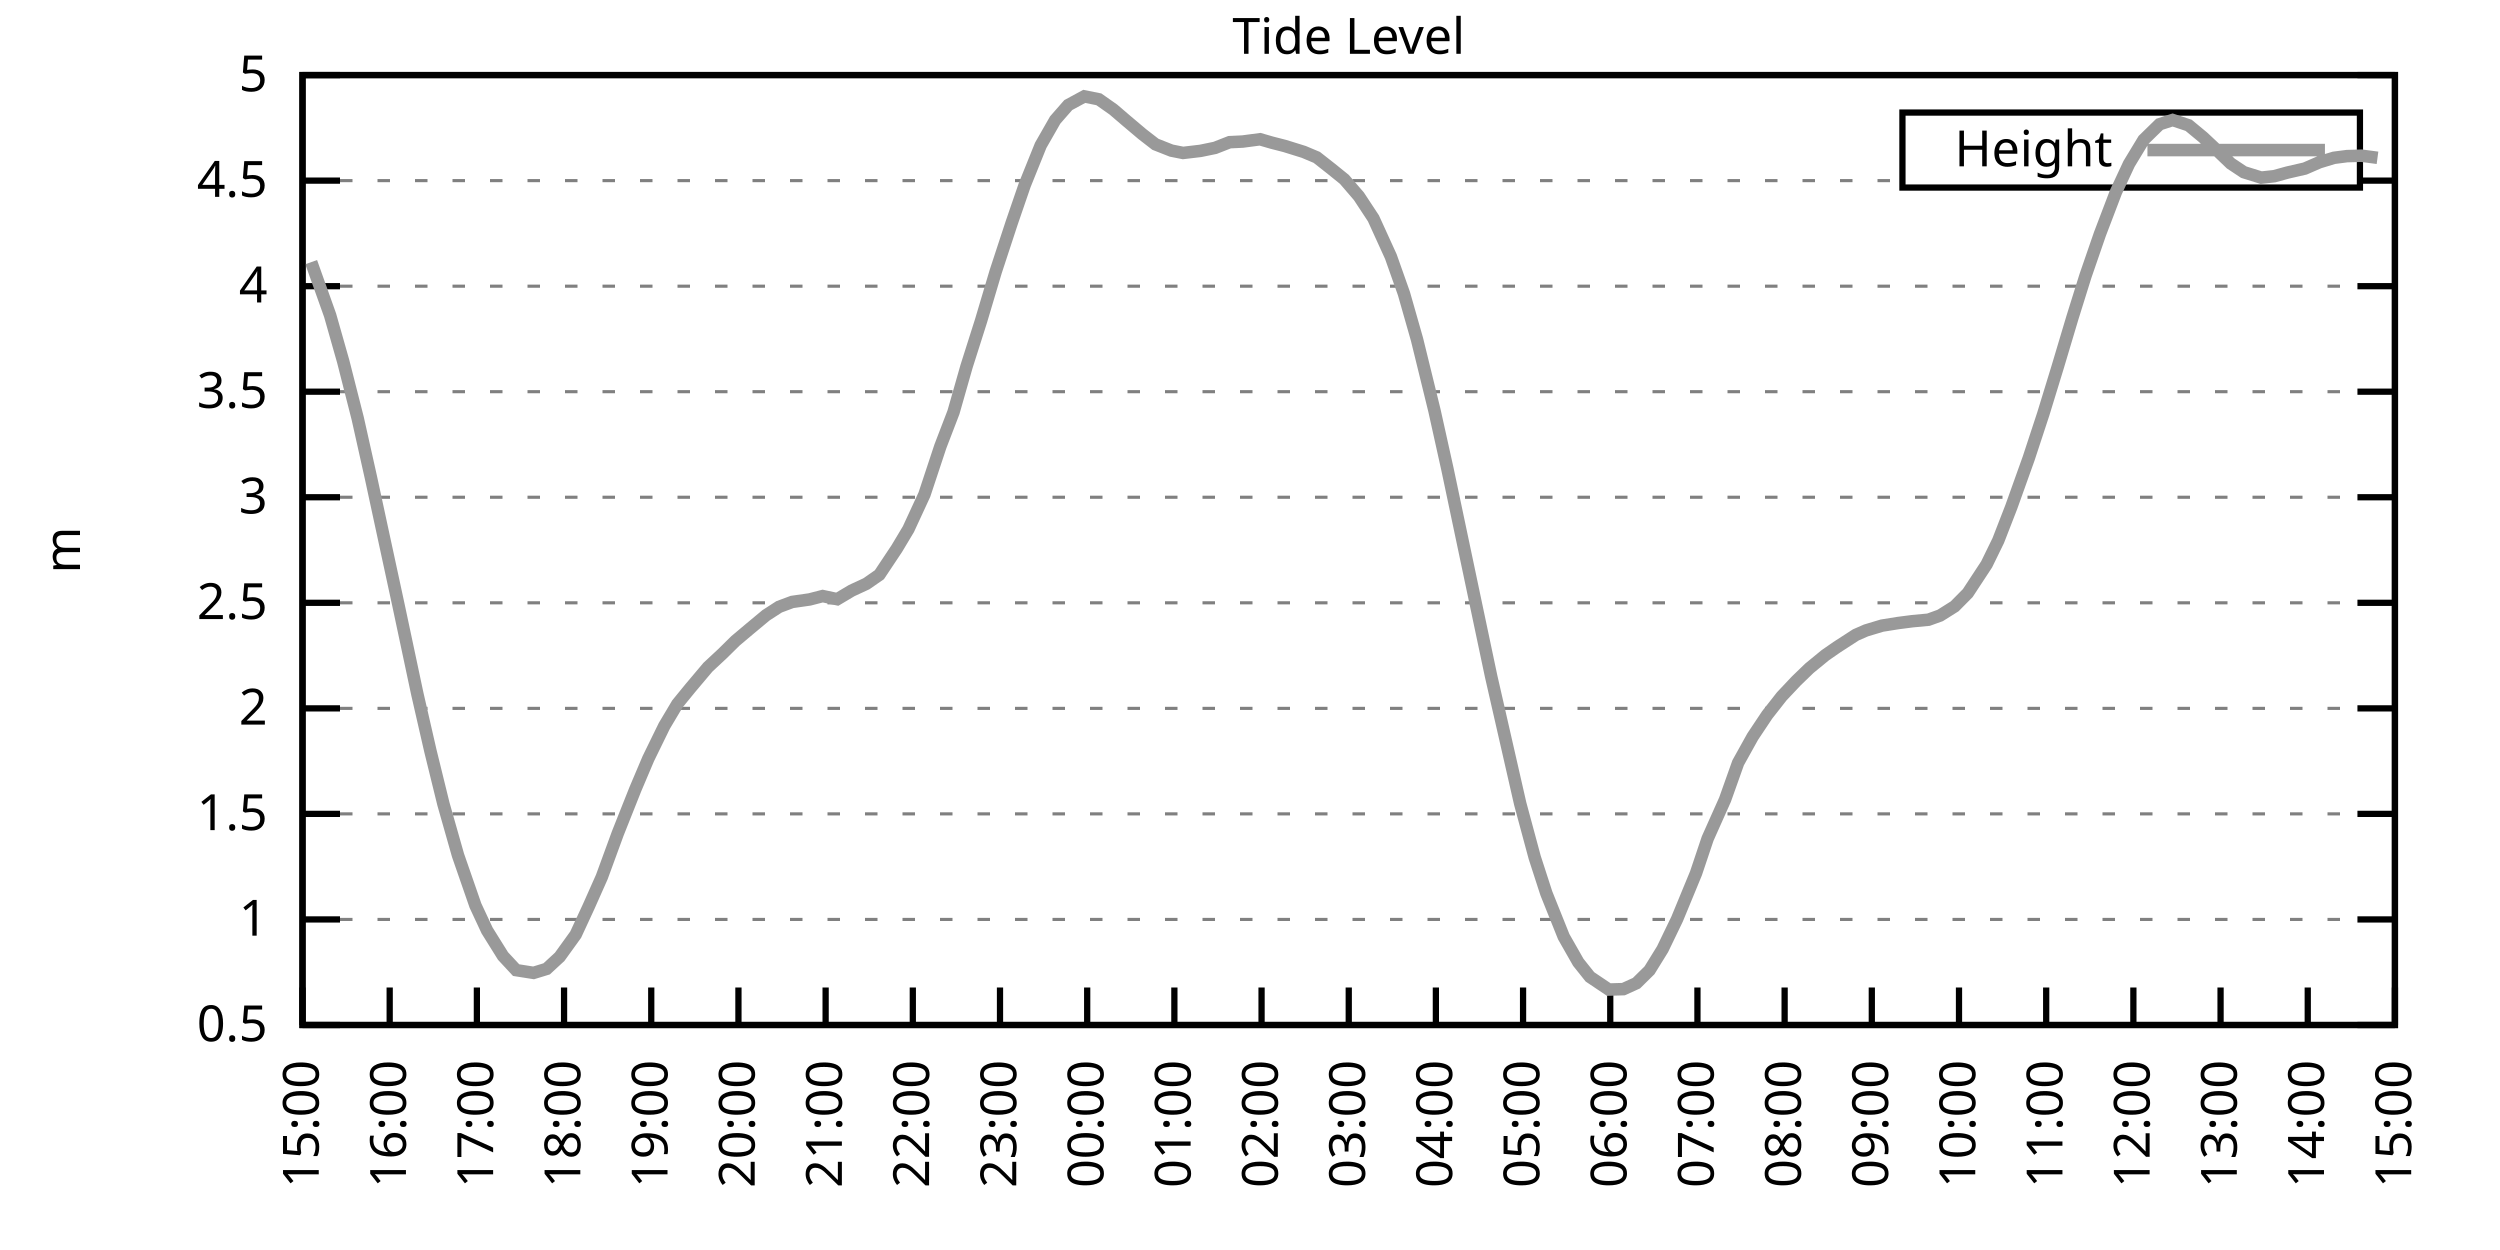
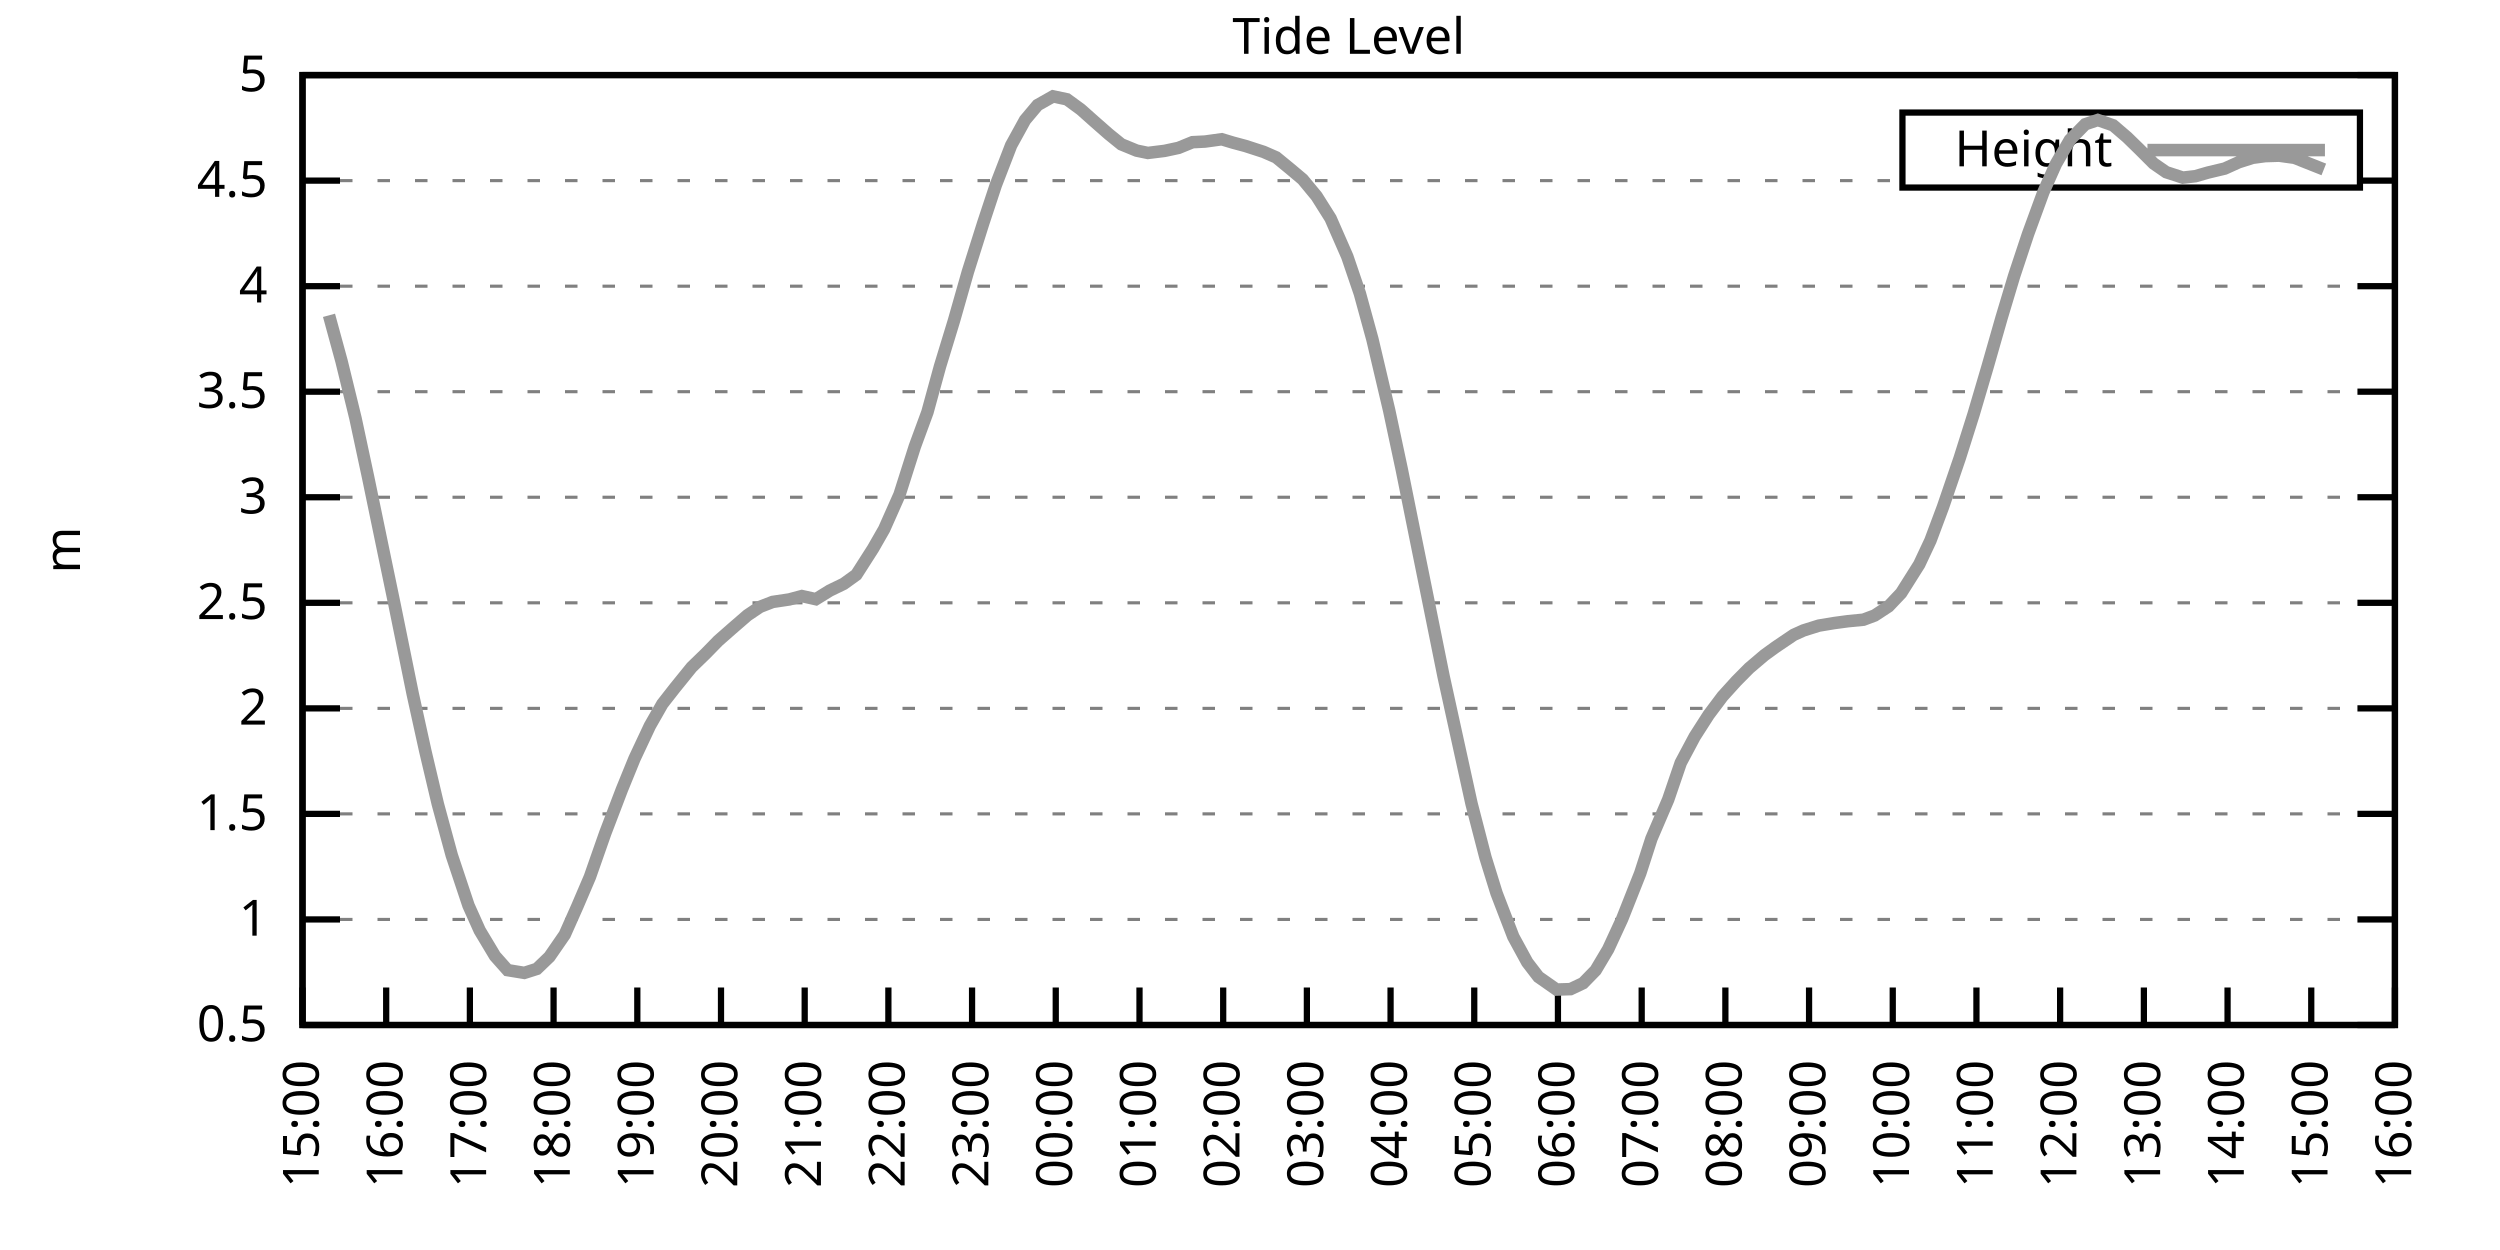
<svg xmlns="http://www.w3.org/2000/svg" xmlns:xlink="http://www.w3.org/1999/xlink" width="400" height="200" viewBox="0 0 400 200">
  <g id="gnuplot_canvas">
    <rect x="0" y="0" width="400" height="200" fill="none" />
    <defs>
      <circle id="gpDot" r="0.5" stroke-width="0.5" stroke="currentColor" />
      <path id="gpPt0" stroke-width="0.333" stroke="currentColor" d="M-1,0 h2 M0,-1 v2" />
      <path id="gpPt1" stroke-width="0.333" stroke="currentColor" d="M-1,-1 L1,1 M1,-1 L-1,1" />
      <path id="gpPt2" stroke-width="0.333" stroke="currentColor" d="M-1,0 L1,0 M0,-1 L0,1 M-1,-1 L1,1 M-1,1 L1,-1" />
      <rect id="gpPt3" stroke-width="0.333" stroke="currentColor" x="-1" y="-1" width="2" height="2" />
      <rect id="gpPt4" stroke-width="0.333" stroke="currentColor" fill="currentColor" x="-1" y="-1" width="2" height="2" />
      <circle id="gpPt5" stroke-width="0.333" stroke="currentColor" cx="0" cy="0" r="1" />
      <use xlink:href="#gpPt5" id="gpPt6" fill="currentColor" stroke="none" />
      <path id="gpPt7" stroke-width="0.333" stroke="currentColor" d="M0,-1.33 L-1.33,0.67 L1.33,0.67 z" />
      <use xlink:href="#gpPt7" id="gpPt8" fill="currentColor" stroke="none" />
      <use xlink:href="#gpPt7" id="gpPt9" stroke="currentColor" transform="rotate(180)" />
      <use xlink:href="#gpPt9" id="gpPt10" fill="currentColor" stroke="none" />
      <use xlink:href="#gpPt3" id="gpPt11" stroke="currentColor" transform="rotate(45)" />
      <use xlink:href="#gpPt11" id="gpPt12" fill="currentColor" stroke="none" />
      <path id="gpPt13" stroke-width="0.333" stroke="currentColor" d="M0,1.330 L1.265,0.411 L0.782,-1.067 L-0.782,-1.076 L-1.265,0.411 z" />
      <use xlink:href="#gpPt13" id="gpPt14" fill="currentColor" stroke="none" />
      <filter id="textbox" filterUnits="objectBoundingBox" x="0" y="0" height="1" width="1">
        <feFlood flood-color="white" flood-opacity="1" result="bgnd" />
        <feComposite in="SourceGraphic" in2="bgnd" operator="atop" />
      </filter>
      <filter id="greybox" filterUnits="objectBoundingBox" x="0" y="0" height="1" width="1">
        <feFlood flood-color="lightgrey" flood-opacity="1" result="grey" />
        <feComposite in="SourceGraphic" in2="grey" operator="atop" />
      </filter>
    </defs>
    <g fill="none" color="white" stroke="currentColor" stroke-width="1.00" stroke-linecap="butt" stroke-linejoin="miter">
</g>
    <g fill="none" color="black" stroke="currentColor" stroke-width="1.00" stroke-linecap="butt" stroke-linejoin="miter">
      <g stroke="none" shape-rendering="crispEdges">
        <polygon fill="rgb(255, 255, 255)" points="48.40,164.00 383.18,164.00 383.18,12.02 48.40,12.02 " />
      </g>
    </g>
    <g fill="none" color="black" stroke="currentColor" stroke-width="1.00" stroke-linecap="butt" stroke-linejoin="miter">
</g>
    <g fill="none" color="black" stroke="black" stroke-width="0.50" stroke-linecap="butt" stroke-linejoin="miter">
</g>
    <g fill="none" color="gray" stroke="currentColor" stroke-width="0.50" stroke-linecap="butt" stroke-linejoin="miter">
      <path stroke="gray" stroke-dasharray="2,4" class="gridline" d="M48.40,164.00 L383.19,164.00  " />
    </g>
    <g fill="none" color="gray" stroke="gray" stroke-width="1.00" stroke-linecap="butt" stroke-linejoin="miter">
</g>
    <g fill="none" color="black" stroke="currentColor" stroke-width="1.00" stroke-linecap="butt" stroke-linejoin="miter">
      <path stroke="black" d="M48.40,164.00 L54.40,164.00 M383.19,164.00 L377.19,164.00  " />
      <g transform="translate(42.80,166.60)" stroke="none" fill="black" font-family="Sans" font-size="8.00" text-anchor="end">
        <text>
          <tspan font-family="Sans"> 0.5</tspan>
        </text>
      </g>
    </g>
    <g fill="none" color="black" stroke="currentColor" stroke-width="1.00" stroke-linecap="butt" stroke-linejoin="miter">
</g>
    <g fill="none" color="black" stroke="black" stroke-width="0.50" stroke-linecap="butt" stroke-linejoin="miter">
</g>
    <g fill="none" color="gray" stroke="currentColor" stroke-width="0.50" stroke-linecap="butt" stroke-linejoin="miter">
      <path stroke="gray" stroke-dasharray="2,4" class="gridline" d="M48.40,147.11 L383.19,147.11  " />
    </g>
    <g fill="none" color="gray" stroke="gray" stroke-width="1.00" stroke-linecap="butt" stroke-linejoin="miter">
</g>
    <g fill="none" color="black" stroke="currentColor" stroke-width="1.00" stroke-linecap="butt" stroke-linejoin="miter">
      <path stroke="black" d="M48.40,147.11 L54.40,147.11 M383.19,147.11 L377.19,147.11  " />
      <g transform="translate(42.80,149.71)" stroke="none" fill="black" font-family="Sans" font-size="8.00" text-anchor="end">
        <text>
          <tspan font-family="Sans"> 1</tspan>
        </text>
      </g>
    </g>
    <g fill="none" color="black" stroke="currentColor" stroke-width="1.00" stroke-linecap="butt" stroke-linejoin="miter">
</g>
    <g fill="none" color="black" stroke="black" stroke-width="0.50" stroke-linecap="butt" stroke-linejoin="miter">
</g>
    <g fill="none" color="gray" stroke="currentColor" stroke-width="0.50" stroke-linecap="butt" stroke-linejoin="miter">
      <path stroke="gray" stroke-dasharray="2,4" class="gridline" d="M48.40,130.22 L383.19,130.22  " />
    </g>
    <g fill="none" color="gray" stroke="gray" stroke-width="1.00" stroke-linecap="butt" stroke-linejoin="miter">
</g>
    <g fill="none" color="black" stroke="currentColor" stroke-width="1.00" stroke-linecap="butt" stroke-linejoin="miter">
      <path stroke="black" d="M48.40,130.22 L54.40,130.22 M383.19,130.22 L377.19,130.22  " />
      <g transform="translate(42.80,132.82)" stroke="none" fill="black" font-family="Sans" font-size="8.00" text-anchor="end">
        <text>
          <tspan font-family="Sans"> 1.5</tspan>
        </text>
      </g>
    </g>
    <g fill="none" color="black" stroke="currentColor" stroke-width="1.00" stroke-linecap="butt" stroke-linejoin="miter">
</g>
    <g fill="none" color="black" stroke="black" stroke-width="0.50" stroke-linecap="butt" stroke-linejoin="miter">
</g>
    <g fill="none" color="gray" stroke="currentColor" stroke-width="0.50" stroke-linecap="butt" stroke-linejoin="miter">
      <path stroke="gray" stroke-dasharray="2,4" class="gridline" d="M48.40,113.34 L383.19,113.34  " />
    </g>
    <g fill="none" color="gray" stroke="gray" stroke-width="1.00" stroke-linecap="butt" stroke-linejoin="miter">
</g>
    <g fill="none" color="black" stroke="currentColor" stroke-width="1.00" stroke-linecap="butt" stroke-linejoin="miter">
      <path stroke="black" d="M48.40,113.34 L54.40,113.34 M383.19,113.34 L377.19,113.34  " />
      <g transform="translate(42.80,115.94)" stroke="none" fill="black" font-family="Sans" font-size="8.00" text-anchor="end">
        <text>
          <tspan font-family="Sans"> 2</tspan>
        </text>
      </g>
    </g>
    <g fill="none" color="black" stroke="currentColor" stroke-width="1.00" stroke-linecap="butt" stroke-linejoin="miter">
</g>
    <g fill="none" color="black" stroke="black" stroke-width="0.50" stroke-linecap="butt" stroke-linejoin="miter">
</g>
    <g fill="none" color="gray" stroke="currentColor" stroke-width="0.50" stroke-linecap="butt" stroke-linejoin="miter">
      <path stroke="gray" stroke-dasharray="2,4" class="gridline" d="M48.40,96.45 L383.19,96.45  " />
    </g>
    <g fill="none" color="gray" stroke="gray" stroke-width="1.00" stroke-linecap="butt" stroke-linejoin="miter">
</g>
    <g fill="none" color="black" stroke="currentColor" stroke-width="1.00" stroke-linecap="butt" stroke-linejoin="miter">
      <path stroke="black" d="M48.40,96.45 L54.40,96.45 M383.19,96.45 L377.19,96.45  " />
      <g transform="translate(42.80,99.05)" stroke="none" fill="black" font-family="Sans" font-size="8.00" text-anchor="end">
        <text>
          <tspan font-family="Sans"> 2.5</tspan>
        </text>
      </g>
    </g>
    <g fill="none" color="black" stroke="currentColor" stroke-width="1.00" stroke-linecap="butt" stroke-linejoin="miter">
</g>
    <g fill="none" color="black" stroke="black" stroke-width="0.50" stroke-linecap="butt" stroke-linejoin="miter">
</g>
    <g fill="none" color="gray" stroke="currentColor" stroke-width="0.50" stroke-linecap="butt" stroke-linejoin="miter">
      <path stroke="gray" stroke-dasharray="2,4" class="gridline" d="M48.40,79.56 L383.19,79.56  " />
    </g>
    <g fill="none" color="gray" stroke="gray" stroke-width="1.00" stroke-linecap="butt" stroke-linejoin="miter">
</g>
    <g fill="none" color="black" stroke="currentColor" stroke-width="1.00" stroke-linecap="butt" stroke-linejoin="miter">
      <path stroke="black" d="M48.40,79.56 L54.40,79.56 M383.19,79.56 L377.19,79.56  " />
      <g transform="translate(42.80,82.16)" stroke="none" fill="black" font-family="Sans" font-size="8.00" text-anchor="end">
        <text>
          <tspan font-family="Sans"> 3</tspan>
        </text>
      </g>
    </g>
    <g fill="none" color="black" stroke="currentColor" stroke-width="1.00" stroke-linecap="butt" stroke-linejoin="miter">
</g>
    <g fill="none" color="black" stroke="black" stroke-width="0.50" stroke-linecap="butt" stroke-linejoin="miter">
</g>
    <g fill="none" color="gray" stroke="currentColor" stroke-width="0.50" stroke-linecap="butt" stroke-linejoin="miter">
      <path stroke="gray" stroke-dasharray="2,4" class="gridline" d="M48.40,62.67 L383.19,62.67  " />
    </g>
    <g fill="none" color="gray" stroke="gray" stroke-width="1.00" stroke-linecap="butt" stroke-linejoin="miter">
</g>
    <g fill="none" color="black" stroke="currentColor" stroke-width="1.00" stroke-linecap="butt" stroke-linejoin="miter">
      <path stroke="black" d="M48.40,62.67 L54.40,62.67 M383.19,62.67 L377.19,62.67  " />
      <g transform="translate(42.80,65.27)" stroke="none" fill="black" font-family="Sans" font-size="8.00" text-anchor="end">
        <text>
          <tspan font-family="Sans"> 3.5</tspan>
        </text>
      </g>
    </g>
    <g fill="none" color="black" stroke="currentColor" stroke-width="1.00" stroke-linecap="butt" stroke-linejoin="miter">
</g>
    <g fill="none" color="black" stroke="black" stroke-width="0.50" stroke-linecap="butt" stroke-linejoin="miter">
</g>
    <g fill="none" color="gray" stroke="currentColor" stroke-width="0.50" stroke-linecap="butt" stroke-linejoin="miter">
      <path stroke="gray" stroke-dasharray="2,4" class="gridline" d="M48.40,45.79 L383.19,45.79  " />
    </g>
    <g fill="none" color="gray" stroke="gray" stroke-width="1.00" stroke-linecap="butt" stroke-linejoin="miter">
</g>
    <g fill="none" color="black" stroke="currentColor" stroke-width="1.00" stroke-linecap="butt" stroke-linejoin="miter">
      <path stroke="black" d="M48.40,45.79 L54.40,45.79 M383.19,45.79 L377.19,45.79  " />
      <g transform="translate(42.80,48.39)" stroke="none" fill="black" font-family="Sans" font-size="8.00" text-anchor="end">
        <text>
          <tspan font-family="Sans"> 4</tspan>
        </text>
      </g>
    </g>
    <g fill="none" color="black" stroke="currentColor" stroke-width="1.00" stroke-linecap="butt" stroke-linejoin="miter">
</g>
    <g fill="none" color="black" stroke="black" stroke-width="0.50" stroke-linecap="butt" stroke-linejoin="miter">
</g>
    <g fill="none" color="gray" stroke="currentColor" stroke-width="0.50" stroke-linecap="butt" stroke-linejoin="miter">
      <path stroke="gray" stroke-dasharray="2,4" class="gridline" d="M48.40,28.90 L304.39,28.90 M377.59,28.90 L383.19,28.90  " />
    </g>
    <g fill="none" color="gray" stroke="gray" stroke-width="1.00" stroke-linecap="butt" stroke-linejoin="miter">
</g>
    <g fill="none" color="black" stroke="currentColor" stroke-width="1.00" stroke-linecap="butt" stroke-linejoin="miter">
      <path stroke="black" d="M48.40,28.90 L54.40,28.90 M383.19,28.90 L377.19,28.90  " />
      <g transform="translate(42.80,31.50)" stroke="none" fill="black" font-family="Sans" font-size="8.00" text-anchor="end">
        <text>
          <tspan font-family="Sans"> 4.5</tspan>
        </text>
      </g>
    </g>
    <g fill="none" color="black" stroke="currentColor" stroke-width="1.00" stroke-linecap="butt" stroke-linejoin="miter">
</g>
    <g fill="none" color="black" stroke="black" stroke-width="0.50" stroke-linecap="butt" stroke-linejoin="miter">
</g>
    <g fill="none" color="gray" stroke="currentColor" stroke-width="0.50" stroke-linecap="butt" stroke-linejoin="miter">
      <path stroke="gray" stroke-dasharray="2,4" class="gridline" d="M48.40,12.01 L383.19,12.01  " />
    </g>
    <g fill="none" color="gray" stroke="gray" stroke-width="1.00" stroke-linecap="butt" stroke-linejoin="miter">
</g>
    <g fill="none" color="black" stroke="currentColor" stroke-width="1.00" stroke-linecap="butt" stroke-linejoin="miter">
      <path stroke="black" d="M48.40,12.01 L54.40,12.01 M383.19,12.01 L377.19,12.01  " />
      <g transform="translate(42.80,14.61)" stroke="none" fill="black" font-family="Sans" font-size="8.00" text-anchor="end">
        <text>
          <tspan font-family="Sans"> 5</tspan>
        </text>
      </g>
    </g>
    <g fill="none" color="black" stroke="currentColor" stroke-width="1.00" stroke-linecap="butt" stroke-linejoin="miter">
      <path stroke="black" d="M48.40,164.00 L48.40,158.00  " />
      <g transform="translate(51.00,169.60) rotate(270.00)" stroke="none" fill="black" font-family="Sans" font-size="8.00" text-anchor="end">
        <text>
          <tspan font-family="Sans">15:00</tspan>
        </text>
      </g>
    </g>
    <g fill="none" color="black" stroke="currentColor" stroke-width="1.00" stroke-linecap="butt" stroke-linejoin="miter">
-       <path stroke="black" d="M62.35,164.00 L62.35,158.00  " />
-       <g transform="translate(64.95,169.60) rotate(270.00)" stroke="none" fill="black" font-family="Sans" font-size="8.00" text-anchor="end">
+       <path stroke="black" d="M61.79,164.00 L61.79,158.00  " />
+       <g transform="translate(64.39,169.60) rotate(270.00)" stroke="none" fill="black" font-family="Sans" font-size="8.00" text-anchor="end">
        <text>
          <tspan font-family="Sans">16:00</tspan>
        </text>
      </g>
    </g>
    <g fill="none" color="black" stroke="currentColor" stroke-width="1.00" stroke-linecap="butt" stroke-linejoin="miter">
-       <path stroke="black" d="M76.30,164.00 L76.30,158.00  " />
-       <g transform="translate(78.90,169.60) rotate(270.00)" stroke="none" fill="black" font-family="Sans" font-size="8.00" text-anchor="end">
+       <path stroke="black" d="M75.18,164.00 L75.18,158.00  " />
+       <g transform="translate(77.78,169.60) rotate(270.00)" stroke="none" fill="black" font-family="Sans" font-size="8.00" text-anchor="end">
        <text>
          <tspan font-family="Sans">17:00</tspan>
        </text>
      </g>
    </g>
    <g fill="none" color="black" stroke="currentColor" stroke-width="1.00" stroke-linecap="butt" stroke-linejoin="miter">
-       <path stroke="black" d="M90.25,164.00 L90.25,158.00  " />
-       <g transform="translate(92.85,169.60) rotate(270.00)" stroke="none" fill="black" font-family="Sans" font-size="8.00" text-anchor="end">
+       <path stroke="black" d="M88.57,164.00 L88.57,158.00  " />
+       <g transform="translate(91.17,169.60) rotate(270.00)" stroke="none" fill="black" font-family="Sans" font-size="8.00" text-anchor="end">
        <text>
          <tspan font-family="Sans">18:00</tspan>
        </text>
      </g>
    </g>
    <g fill="none" color="black" stroke="currentColor" stroke-width="1.00" stroke-linecap="butt" stroke-linejoin="miter">
-       <path stroke="black" d="M104.20,164.00 L104.20,158.00  " />
-       <g transform="translate(106.80,169.60) rotate(270.00)" stroke="none" fill="black" font-family="Sans" font-size="8.00" text-anchor="end">
+       <path stroke="black" d="M101.97,164.00 L101.97,158.00  " />
+       <g transform="translate(104.57,169.60) rotate(270.00)" stroke="none" fill="black" font-family="Sans" font-size="8.00" text-anchor="end">
        <text>
          <tspan font-family="Sans">19:00</tspan>
        </text>
      </g>
    </g>
    <g fill="none" color="black" stroke="currentColor" stroke-width="1.00" stroke-linecap="butt" stroke-linejoin="miter">
-       <path stroke="black" d="M118.15,164.00 L118.15,158.00  " />
-       <g transform="translate(120.75,169.60) rotate(270.00)" stroke="none" fill="black" font-family="Sans" font-size="8.00" text-anchor="end">
+       <path stroke="black" d="M115.36,164.00 L115.36,158.00  " />
+       <g transform="translate(117.96,169.60) rotate(270.00)" stroke="none" fill="black" font-family="Sans" font-size="8.00" text-anchor="end">
        <text>
          <tspan font-family="Sans">20:00</tspan>
        </text>
      </g>
    </g>
    <g fill="none" color="black" stroke="currentColor" stroke-width="1.00" stroke-linecap="butt" stroke-linejoin="miter">
-       <path stroke="black" d="M132.10,164.00 L132.10,158.00  " />
-       <g transform="translate(134.70,169.60) rotate(270.00)" stroke="none" fill="black" font-family="Sans" font-size="8.00" text-anchor="end">
+       <path stroke="black" d="M128.75,164.00 L128.75,158.00  " />
+       <g transform="translate(131.35,169.60) rotate(270.00)" stroke="none" fill="black" font-family="Sans" font-size="8.00" text-anchor="end">
        <text>
          <tspan font-family="Sans">21:00</tspan>
        </text>
      </g>
    </g>
    <g fill="none" color="black" stroke="currentColor" stroke-width="1.00" stroke-linecap="butt" stroke-linejoin="miter">
-       <path stroke="black" d="M146.05,164.00 L146.05,158.00  " />
-       <g transform="translate(148.65,169.60) rotate(270.00)" stroke="none" fill="black" font-family="Sans" font-size="8.00" text-anchor="end">
+       <path stroke="black" d="M142.14,164.00 L142.14,158.00  " />
+       <g transform="translate(144.74,169.60) rotate(270.00)" stroke="none" fill="black" font-family="Sans" font-size="8.00" text-anchor="end">
        <text>
          <tspan font-family="Sans">22:00</tspan>
        </text>
      </g>
    </g>
    <g fill="none" color="black" stroke="currentColor" stroke-width="1.00" stroke-linecap="butt" stroke-linejoin="miter">
-       <path stroke="black" d="M160.00,164.00 L160.00,158.00  " />
-       <g transform="translate(162.60,169.60) rotate(270.00)" stroke="none" fill="black" font-family="Sans" font-size="8.00" text-anchor="end">
+       <path stroke="black" d="M155.53,164.00 L155.53,158.00  " />
+       <g transform="translate(158.13,169.60) rotate(270.00)" stroke="none" fill="black" font-family="Sans" font-size="8.00" text-anchor="end">
        <text>
          <tspan font-family="Sans">23:00</tspan>
        </text>
      </g>
    </g>
    <g fill="none" color="black" stroke="currentColor" stroke-width="1.00" stroke-linecap="butt" stroke-linejoin="miter">
-       <path stroke="black" d="M173.95,164.00 L173.95,158.00  " />
-       <g transform="translate(176.55,169.60) rotate(270.00)" stroke="none" fill="black" font-family="Sans" font-size="8.00" text-anchor="end">
+       <path stroke="black" d="M168.92,164.00 L168.92,158.00  " />
+       <g transform="translate(171.52,169.60) rotate(270.00)" stroke="none" fill="black" font-family="Sans" font-size="8.00" text-anchor="end">
        <text>
          <tspan font-family="Sans">00:00</tspan>
        </text>
      </g>
    </g>
    <g fill="none" color="black" stroke="currentColor" stroke-width="1.00" stroke-linecap="butt" stroke-linejoin="miter">
-       <path stroke="black" d="M187.90,164.00 L187.90,158.00  " />
-       <g transform="translate(190.50,169.60) rotate(270.00)" stroke="none" fill="black" font-family="Sans" font-size="8.00" text-anchor="end">
+       <path stroke="black" d="M182.32,164.00 L182.32,158.00  " />
+       <g transform="translate(184.92,169.60) rotate(270.00)" stroke="none" fill="black" font-family="Sans" font-size="8.00" text-anchor="end">
        <text>
          <tspan font-family="Sans">01:00</tspan>
        </text>
      </g>
    </g>
    <g fill="none" color="black" stroke="currentColor" stroke-width="1.00" stroke-linecap="butt" stroke-linejoin="miter">
-       <path stroke="black" d="M201.85,164.00 L201.85,158.00  " />
-       <g transform="translate(204.45,169.60) rotate(270.00)" stroke="none" fill="black" font-family="Sans" font-size="8.00" text-anchor="end">
+       <path stroke="black" d="M195.71,164.00 L195.71,158.00  " />
+       <g transform="translate(198.31,169.60) rotate(270.00)" stroke="none" fill="black" font-family="Sans" font-size="8.00" text-anchor="end">
        <text>
          <tspan font-family="Sans">02:00</tspan>
        </text>
      </g>
    </g>
    <g fill="none" color="black" stroke="currentColor" stroke-width="1.00" stroke-linecap="butt" stroke-linejoin="miter">
-       <path stroke="black" d="M215.80,164.00 L215.80,158.00  " />
-       <g transform="translate(218.40,169.60) rotate(270.00)" stroke="none" fill="black" font-family="Sans" font-size="8.00" text-anchor="end">
+       <path stroke="black" d="M209.10,164.00 L209.10,158.00  " />
+       <g transform="translate(211.70,169.60) rotate(270.00)" stroke="none" fill="black" font-family="Sans" font-size="8.00" text-anchor="end">
        <text>
          <tspan font-family="Sans">03:00</tspan>
        </text>
      </g>
    </g>
    <g fill="none" color="black" stroke="currentColor" stroke-width="1.00" stroke-linecap="butt" stroke-linejoin="miter">
-       <path stroke="black" d="M229.74,164.00 L229.74,158.00  " />
-       <g transform="translate(232.34,169.60) rotate(270.00)" stroke="none" fill="black" font-family="Sans" font-size="8.00" text-anchor="end">
+       <path stroke="black" d="M222.49,164.00 L222.49,158.00  " />
+       <g transform="translate(225.09,169.60) rotate(270.00)" stroke="none" fill="black" font-family="Sans" font-size="8.00" text-anchor="end">
        <text>
          <tspan font-family="Sans">04:00</tspan>
        </text>
      </g>
    </g>
    <g fill="none" color="black" stroke="currentColor" stroke-width="1.00" stroke-linecap="butt" stroke-linejoin="miter">
-       <path stroke="black" d="M243.69,164.00 L243.69,158.00  " />
-       <g transform="translate(246.29,169.60) rotate(270.00)" stroke="none" fill="black" font-family="Sans" font-size="8.00" text-anchor="end">
+       <path stroke="black" d="M235.88,164.00 L235.88,158.00  " />
+       <g transform="translate(238.48,169.60) rotate(270.00)" stroke="none" fill="black" font-family="Sans" font-size="8.00" text-anchor="end">
        <text>
          <tspan font-family="Sans">05:00</tspan>
        </text>
      </g>
    </g>
    <g fill="none" color="black" stroke="currentColor" stroke-width="1.00" stroke-linecap="butt" stroke-linejoin="miter">
-       <path stroke="black" d="M257.64,164.00 L257.64,158.00  " />
-       <g transform="translate(260.24,169.60) rotate(270.00)" stroke="none" fill="black" font-family="Sans" font-size="8.00" text-anchor="end">
+       <path stroke="black" d="M249.27,164.00 L249.27,158.00  " />
+       <g transform="translate(251.87,169.60) rotate(270.00)" stroke="none" fill="black" font-family="Sans" font-size="8.00" text-anchor="end">
        <text>
          <tspan font-family="Sans">06:00</tspan>
        </text>
      </g>
    </g>
    <g fill="none" color="black" stroke="currentColor" stroke-width="1.00" stroke-linecap="butt" stroke-linejoin="miter">
-       <path stroke="black" d="M271.59,164.00 L271.59,158.00  " />
-       <g transform="translate(274.19,169.60) rotate(270.00)" stroke="none" fill="black" font-family="Sans" font-size="8.00" text-anchor="end">
+       <path stroke="black" d="M262.67,164.00 L262.67,158.00  " />
+       <g transform="translate(265.27,169.60) rotate(270.00)" stroke="none" fill="black" font-family="Sans" font-size="8.00" text-anchor="end">
        <text>
          <tspan font-family="Sans">07:00</tspan>
        </text>
      </g>
    </g>
    <g fill="none" color="black" stroke="currentColor" stroke-width="1.00" stroke-linecap="butt" stroke-linejoin="miter">
-       <path stroke="black" d="M285.54,164.00 L285.54,158.00  " />
-       <g transform="translate(288.14,169.60) rotate(270.00)" stroke="none" fill="black" font-family="Sans" font-size="8.00" text-anchor="end">
+       <path stroke="black" d="M276.06,164.00 L276.06,158.00  " />
+       <g transform="translate(278.66,169.60) rotate(270.00)" stroke="none" fill="black" font-family="Sans" font-size="8.00" text-anchor="end">
        <text>
          <tspan font-family="Sans">08:00</tspan>
        </text>
      </g>
    </g>
    <g fill="none" color="black" stroke="currentColor" stroke-width="1.00" stroke-linecap="butt" stroke-linejoin="miter">
-       <path stroke="black" d="M299.49,164.00 L299.49,158.00  " />
-       <g transform="translate(302.09,169.60) rotate(270.00)" stroke="none" fill="black" font-family="Sans" font-size="8.00" text-anchor="end">
+       <path stroke="black" d="M289.45,164.00 L289.45,158.00  " />
+       <g transform="translate(292.05,169.60) rotate(270.00)" stroke="none" fill="black" font-family="Sans" font-size="8.00" text-anchor="end">
        <text>
          <tspan font-family="Sans">09:00</tspan>
        </text>
      </g>
    </g>
    <g fill="none" color="black" stroke="currentColor" stroke-width="1.00" stroke-linecap="butt" stroke-linejoin="miter">
-       <path stroke="black" d="M313.44,164.00 L313.44,158.00  " />
-       <g transform="translate(316.04,169.60) rotate(270.00)" stroke="none" fill="black" font-family="Sans" font-size="8.00" text-anchor="end">
+       <path stroke="black" d="M302.84,164.00 L302.84,158.00  " />
+       <g transform="translate(305.44,169.60) rotate(270.00)" stroke="none" fill="black" font-family="Sans" font-size="8.00" text-anchor="end">
        <text>
          <tspan font-family="Sans">10:00</tspan>
        </text>
      </g>
    </g>
    <g fill="none" color="black" stroke="currentColor" stroke-width="1.00" stroke-linecap="butt" stroke-linejoin="miter">
-       <path stroke="black" d="M327.39,164.00 L327.39,158.00  " />
-       <g transform="translate(329.99,169.60) rotate(270.00)" stroke="none" fill="black" font-family="Sans" font-size="8.00" text-anchor="end">
+       <path stroke="black" d="M316.23,164.00 L316.23,158.00  " />
+       <g transform="translate(318.83,169.60) rotate(270.00)" stroke="none" fill="black" font-family="Sans" font-size="8.00" text-anchor="end">
        <text>
          <tspan font-family="Sans">11:00</tspan>
        </text>
      </g>
    </g>
    <g fill="none" color="black" stroke="currentColor" stroke-width="1.00" stroke-linecap="butt" stroke-linejoin="miter">
-       <path stroke="black" d="M341.34,164.00 L341.34,158.00  " />
-       <g transform="translate(343.94,169.60) rotate(270.00)" stroke="none" fill="black" font-family="Sans" font-size="8.00" text-anchor="end">
+       <path stroke="black" d="M329.62,164.00 L329.62,158.00  " />
+       <g transform="translate(332.22,169.60) rotate(270.00)" stroke="none" fill="black" font-family="Sans" font-size="8.00" text-anchor="end">
        <text>
          <tspan font-family="Sans">12:00</tspan>
        </text>
      </g>
    </g>
    <g fill="none" color="black" stroke="currentColor" stroke-width="1.00" stroke-linecap="butt" stroke-linejoin="miter">
-       <path stroke="black" d="M355.29,164.00 L355.29,158.00  " />
-       <g transform="translate(357.89,169.60) rotate(270.00)" stroke="none" fill="black" font-family="Sans" font-size="8.00" text-anchor="end">
+       <path stroke="black" d="M343.02,164.00 L343.02,158.00  " />
+       <g transform="translate(345.62,169.60) rotate(270.00)" stroke="none" fill="black" font-family="Sans" font-size="8.00" text-anchor="end">
        <text>
          <tspan font-family="Sans">13:00</tspan>
        </text>
      </g>
    </g>
    <g fill="none" color="black" stroke="currentColor" stroke-width="1.00" stroke-linecap="butt" stroke-linejoin="miter">
-       <path stroke="black" d="M369.24,164.00 L369.24,158.00  " />
-       <g transform="translate(371.84,169.60) rotate(270.00)" stroke="none" fill="black" font-family="Sans" font-size="8.00" text-anchor="end">
+       <path stroke="black" d="M356.41,164.00 L356.41,158.00  " />
+       <g transform="translate(359.01,169.60) rotate(270.00)" stroke="none" fill="black" font-family="Sans" font-size="8.00" text-anchor="end">
        <text>
          <tspan font-family="Sans">14:00</tspan>
+         </text>
+       </g>
+     </g>
+     <g fill="none" color="black" stroke="currentColor" stroke-width="1.00" stroke-linecap="butt" stroke-linejoin="miter">
+       <path stroke="black" d="M369.80,164.00 L369.80,158.00  " />
+       <g transform="translate(372.40,169.60) rotate(270.00)" stroke="none" fill="black" font-family="Sans" font-size="8.00" text-anchor="end">
+         <text>
+           <tspan font-family="Sans">15:00</tspan>
        </text>
      </g>
    </g>
    <g fill="none" color="black" stroke="currentColor" stroke-width="1.00" stroke-linecap="butt" stroke-linejoin="miter">
      <path stroke="black" d="M383.19,164.00 L383.19,158.00  " />
      <g transform="translate(385.79,169.60) rotate(270.00)" stroke="none" fill="black" font-family="Sans" font-size="8.00" text-anchor="end">
        <text>
-           <tspan font-family="Sans">15:00</tspan>
+           <tspan font-family="Sans">16:00</tspan>
        </text>
      </g>
    </g>
    <g fill="none" color="black" stroke="currentColor" stroke-width="1.00" stroke-linecap="butt" stroke-linejoin="miter">
</g>
    <g fill="none" color="black" stroke="currentColor" stroke-width="1.00" stroke-linecap="butt" stroke-linejoin="miter">
      <path stroke="black" d="M48.40,12.01 L48.40,164.00 L383.19,164.00 L383.19,12.01 L48.40,12.01 Z  " />
    </g>
    <g fill="none" color="black" stroke="currentColor" stroke-width="1.00" stroke-linecap="butt" stroke-linejoin="miter">
</g>
    <g fill="none" color="black" stroke="currentColor" stroke-width="1.00" stroke-linecap="butt" stroke-linejoin="miter">
      <path stroke="black" d="M304.39,30.01 L304.39,18.01 L377.59,18.01 L377.59,30.01 L304.39,30.01 Z  " />
    </g>
    <g id="Tide_level_plot_1">
      <g fill="none" color="white" stroke="black" stroke-width="2.00" stroke-linecap="butt" stroke-linejoin="miter">
</g>
      <g fill="none" color="black" stroke="currentColor" stroke-width="2.00" stroke-linecap="butt" stroke-linejoin="miter">
        <g transform="translate(337.99,26.61)" stroke="none" fill="black" font-family="Sans" font-size="8.00" text-anchor="end">
          <text>
            <tspan font-family="Sans">Height</tspan>
          </text>
        </g>
      </g>
      <g fill="none" color="black" stroke="currentColor" stroke-width="2.00" stroke-linecap="butt" stroke-linejoin="miter">
-         <path stroke="rgb(153, 153, 153)" d="M343.59,24.01 L371.99,24.01 M49.79,41.94 L52.82,50.45 L54.91,57.81 L57.23,66.93 L59.33,76.32 L62.12,89.25   L63.74,96.75 L66.77,111.01 L68.86,120.13 L70.95,128.64 L73.28,136.84 L76.07,144.88 L77.93,148.87 L80.48,152.96   L82.58,155.22 L85.37,155.66 L87.46,155.02 L89.55,153.09 L92.11,149.54 L94.20,145.02 L96.29,140.32 L98.85,133.33   L101.64,126.31 L103.73,121.38 L106.29,116.14 L108.38,112.63 L110.48,110.06 L113.27,106.75 L115.59,104.59 L117.68,102.53   L120.01,100.57 L122.57,98.44 L124.66,97.09 L126.75,96.31 L129.54,95.91 L131.63,95.37 L133.96,95.87 L136.28,94.49   L138.61,93.41 L140.70,91.96 L143.49,87.77 L145.35,84.66 L147.91,79.12 L150.46,71.42 L152.56,65.95 L154.65,58.62   L156.97,51.32 L159.30,43.49 L161.86,35.69 L163.95,29.61 L166.51,23.26 L168.83,19.20 L170.92,16.81 L173.48,15.42   L175.81,15.89 L178.13,17.52 L180.22,19.31 L182.78,21.47 L184.87,23.09 L187.43,24.10 L189.29,24.47 L192.08,24.14   L194.41,23.66 L196.73,22.75 L198.82,22.65 L201.61,22.28 L203.47,22.82 L205.57,23.36 L208.59,24.30 L210.68,25.18   L213.01,27.01 L215.10,28.70 L217.42,31.40 L219.75,34.94 L222.54,41.06 L224.63,46.97 L226.72,54.30 L229.51,65.68   L231.60,75.10 L233.93,86.15 L236.25,97.16 L238.58,108.20 L243.23,128.57 L245.55,137.18 L247.41,142.92 L250.20,149.88   L252.53,153.97 L254.39,156.30 L257.41,158.33 L259.74,158.26 L261.83,157.31 L263.92,155.25 L266.01,151.87 L268.34,147.04   L271.36,139.72 L273.22,134.18 L276.01,127.93 L278.10,122.05 L280.43,117.86 L282.75,114.38 L285.08,111.41 L287.40,108.95   L289.50,106.92 L292.05,104.83 L293.91,103.54 L296.94,101.58 L298.56,100.87 L301.12,100.10 L303.68,99.69 L306.00,99.39   L308.56,99.15 L310.42,98.48 L312.74,97.02 L314.84,94.90 L317.86,90.30 L319.72,86.49 L321.81,81.11 L324.60,73.31   L326.93,66.22 L329.25,58.65 L331.58,50.85 L333.67,44.16 L335.99,37.44 L338.55,30.72 L340.64,26.23 L342.97,22.38   L345.53,19.88 L347.62,19.20 L350.18,20.05 L352.50,21.97 L354.59,23.93 L356.92,26.16 L359.01,27.55 L361.80,28.42   L363.89,28.19 L365.99,27.61 L368.78,26.97 L371.10,25.96 L373.43,25.25 L375.52,24.98 L377.84,24.91 L380.40,25.25    " />
+         <path stroke="rgb(153, 153, 153)" d="M343.59,24.01 L371.99,24.01 M52.64,50.45 L54.65,57.81 L56.88,66.93 L58.89,76.32 L61.57,89.25 L63.13,96.75   L66.03,111.01 L68.04,120.13 L70.05,128.64 L72.28,136.84 L74.96,144.88 L76.75,148.87 L79.20,152.96 L81.21,155.22   L83.89,155.66 L85.90,155.02 L87.91,153.09 L90.36,149.54 L92.37,145.02 L94.38,140.32 L96.83,133.33 L99.51,126.31   L101.52,121.38 L103.98,116.14 L105.98,112.63 L107.99,110.06 L110.67,106.75 L112.90,104.59 L114.91,102.53 L117.14,100.57   L119.60,98.44 L121.61,97.09 L123.62,96.31 L126.29,95.91 L128.30,95.37 L130.54,95.87 L132.77,94.49 L135.00,93.41   L137.01,91.96 L139.69,87.77 L141.47,84.66 L143.93,79.12 L146.38,71.42 L148.39,65.95 L150.40,58.62 L152.63,51.32   L154.86,43.49 L157.32,35.69 L159.33,29.61 L161.78,23.26 L164.01,19.20 L166.02,16.81 L168.48,15.42 L170.71,15.89   L172.94,17.52 L174.95,19.31 L177.41,21.47 L179.41,23.09 L181.87,24.10 L183.66,24.47 L186.33,24.14 L188.57,23.66   L190.80,22.75 L192.81,22.65 L195.48,22.28 L197.27,22.82 L199.28,23.36 L202.18,24.30 L204.19,25.18 L206.42,27.01   L208.43,28.70 L210.66,31.40 L212.89,34.94 L215.57,41.06 L217.58,46.97 L219.59,54.30 L222.27,65.68 L224.28,75.10   L226.51,86.15 L228.74,97.16 L230.97,108.20 L235.44,128.57 L237.67,137.18 L239.45,142.92 L242.13,149.88 L244.36,153.97   L246.15,156.30 L249.05,158.33 L251.28,158.26 L253.29,157.31 L255.30,155.25 L257.31,151.87 L259.54,147.04 L262.44,139.72   L264.23,134.18 L266.91,127.93 L268.92,122.05 L271.15,117.86 L273.38,114.38 L275.61,111.41 L277.84,108.95 L279.85,106.92   L282.31,104.83 L284.09,103.54 L286.99,101.58 L288.56,100.87 L291.01,100.10 L293.47,99.69 L295.70,99.39 L298.15,99.15   L299.94,98.48 L302.17,97.02 L304.18,94.90 L307.08,90.30 L308.87,86.49 L310.88,81.11 L313.55,73.31 L315.79,66.22   L318.02,58.65 L320.25,50.85 L322.26,44.16 L324.49,37.44 L326.95,30.72 L328.95,26.23 L331.19,22.38 L333.64,19.88   L335.65,19.20 L338.10,20.05 L340.34,21.97 L342.35,23.93 L344.58,26.16 L346.59,27.55 L349.26,28.42 L351.27,28.19   L353.28,27.61 L355.96,26.97 L358.19,25.96 L360.42,25.25 L362.43,24.98 L364.66,24.91 L367.12,25.25 L368.91,25.96   L371.81,27.11  " />
      </g>
    </g>
    <g fill="none" color="black" stroke="currentColor" stroke-width="2.00" stroke-linecap="butt" stroke-linejoin="miter">
</g>
    <g fill="none" color="black" stroke="black" stroke-width="1.00" stroke-linecap="butt" stroke-linejoin="miter">
</g>
    <g fill="none" color="black" stroke="currentColor" stroke-width="1.00" stroke-linecap="butt" stroke-linejoin="miter">
      <path stroke="black" d="M48.40,12.01 L48.40,164.00 L383.19,164.00 L383.19,12.01 L48.40,12.01 Z  " />
      <g transform="translate(12.80,88.01) rotate(270.00)" stroke="none" fill="black" font-family="Sans" font-size="8.00" text-anchor="middle">
        <text>
          <tspan font-family="Sans">m</tspan>
        </text>
      </g>
    </g>
    <g fill="none" color="black" stroke="currentColor" stroke-width="1.00" stroke-linecap="butt" stroke-linejoin="miter">
</g>
    <g fill="none" color="black" stroke="currentColor" stroke-width="1.00" stroke-linecap="butt" stroke-linejoin="miter">
      <g transform="translate(215.79,8.61)" stroke="none" fill="black" font-family="Sans" font-size="8.00" text-anchor="middle">
        <text>
          <tspan font-family="Sans">Tide Level</tspan>
        </text>
      </g>
    </g>
    <g fill="none" color="black" stroke="currentColor" stroke-width="1.00" stroke-linecap="butt" stroke-linejoin="miter">
</g>
  </g>
</svg>
